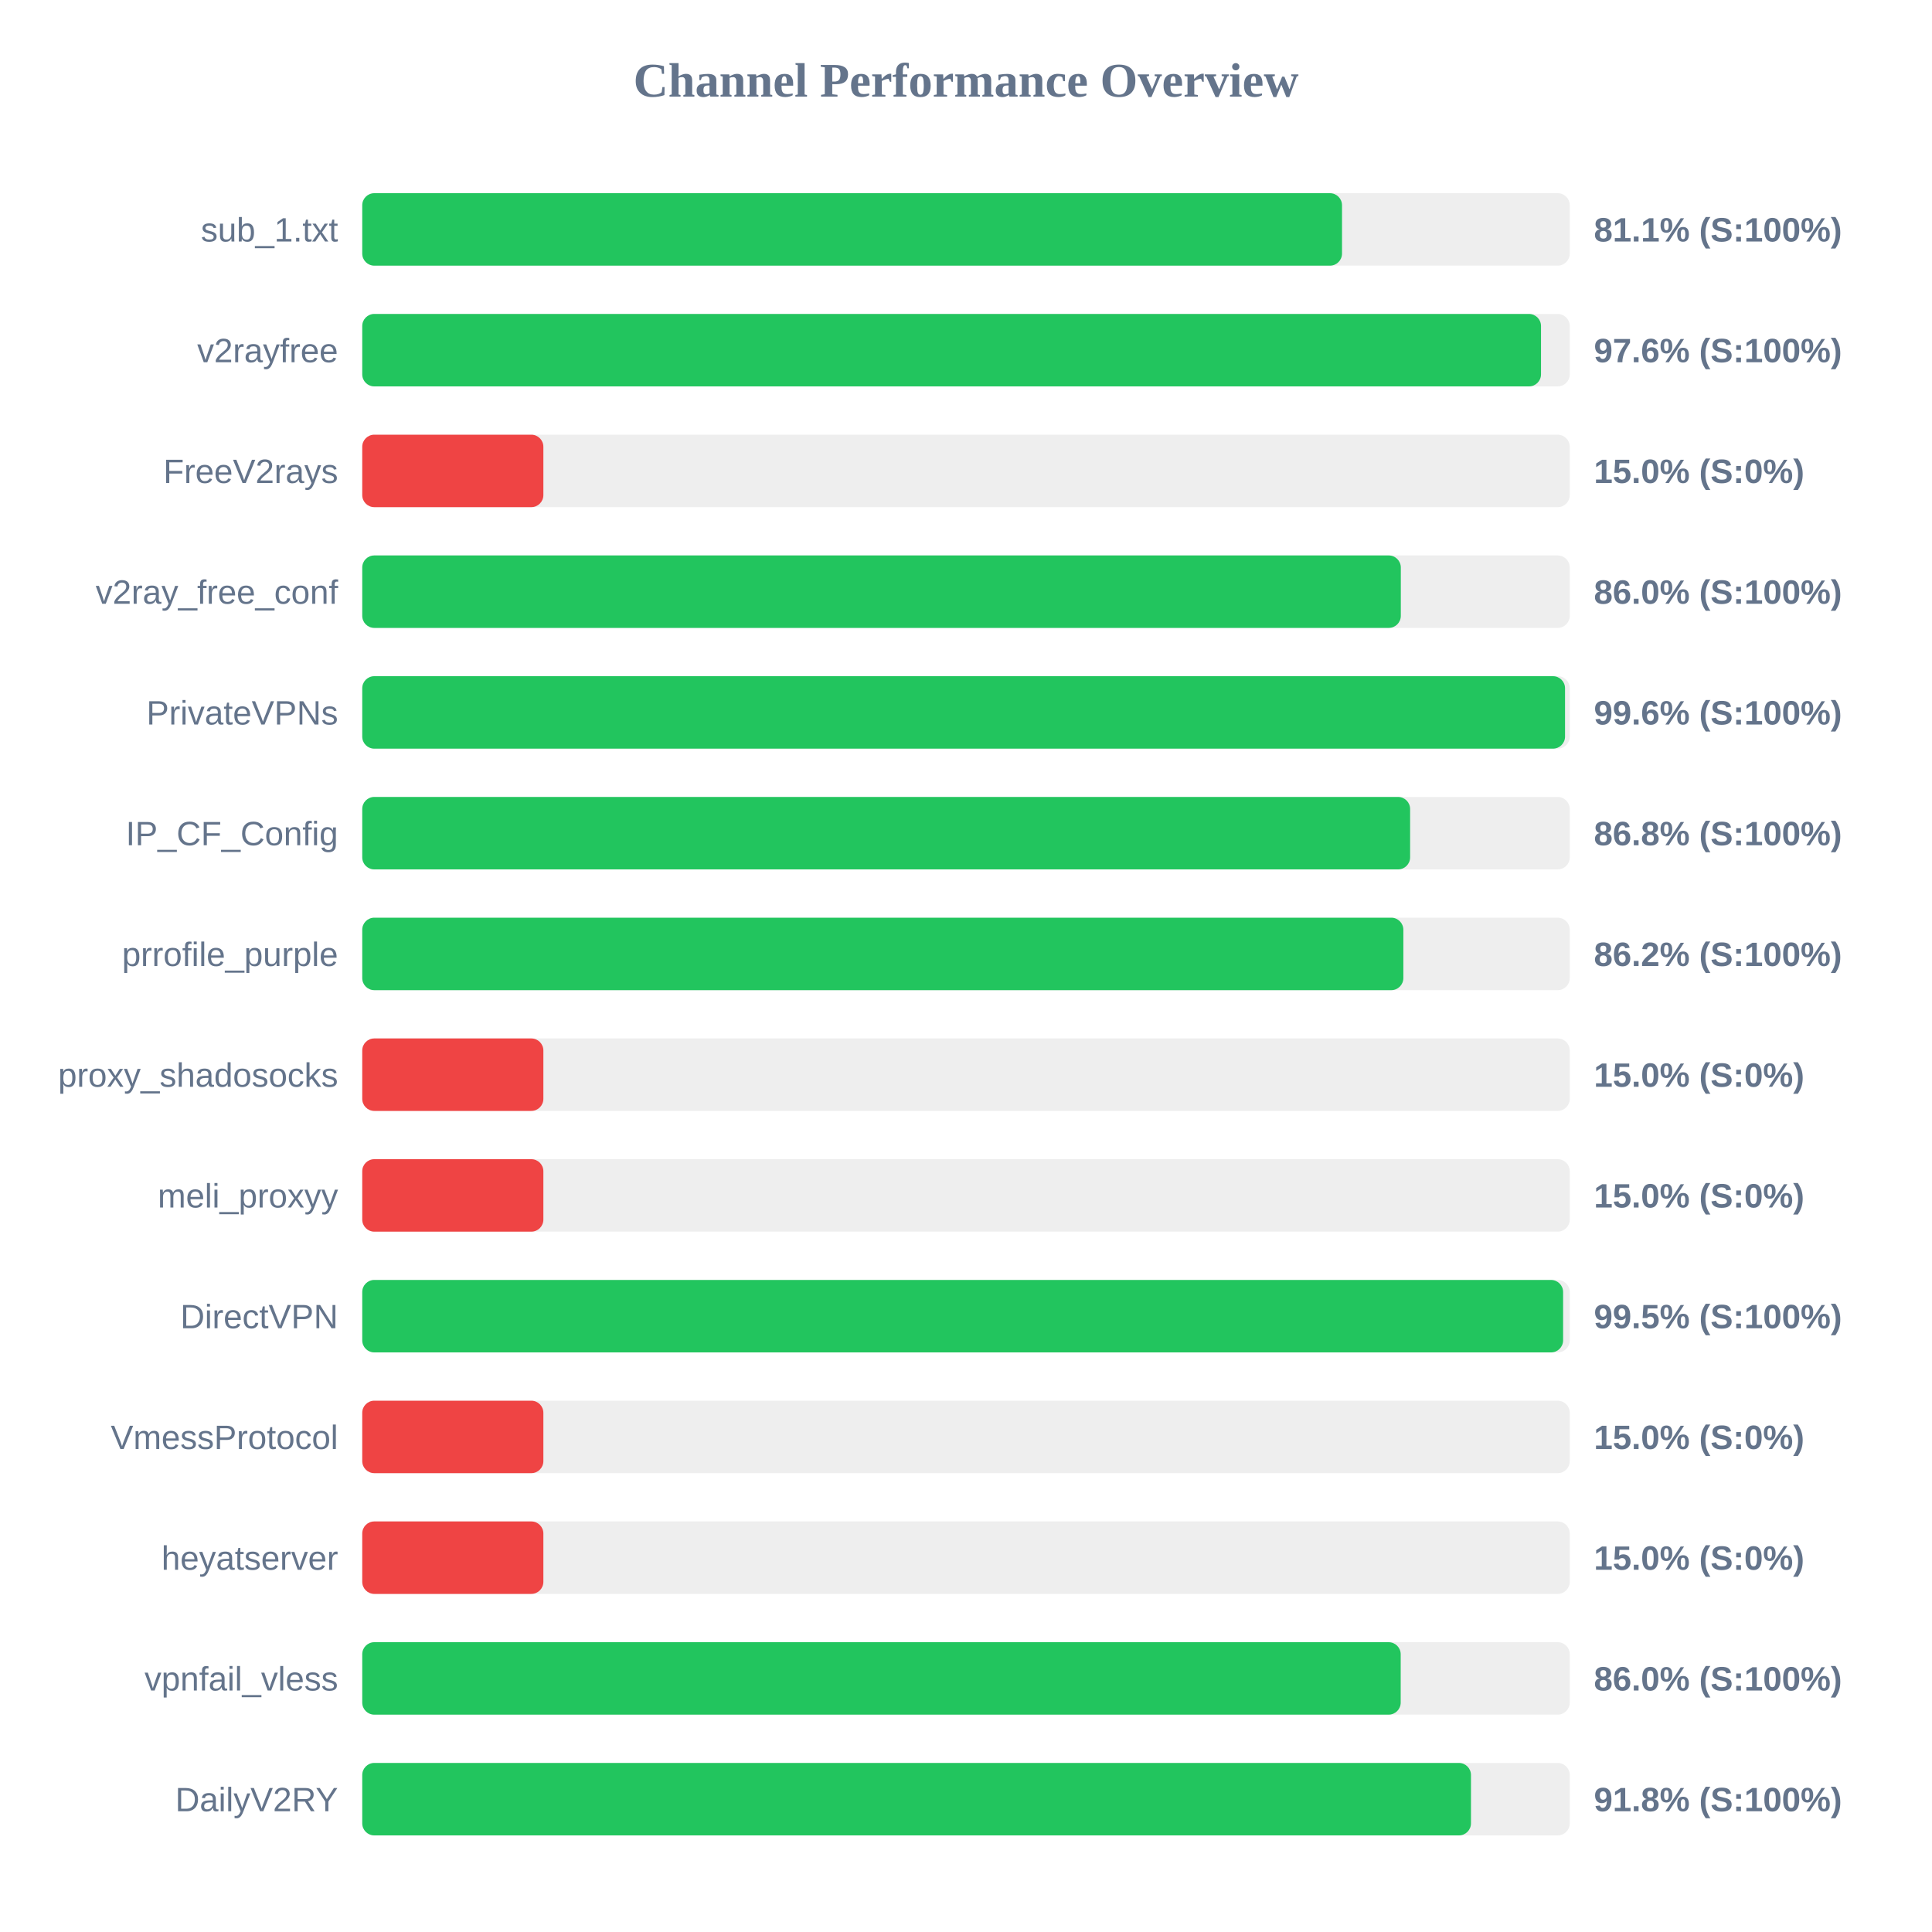
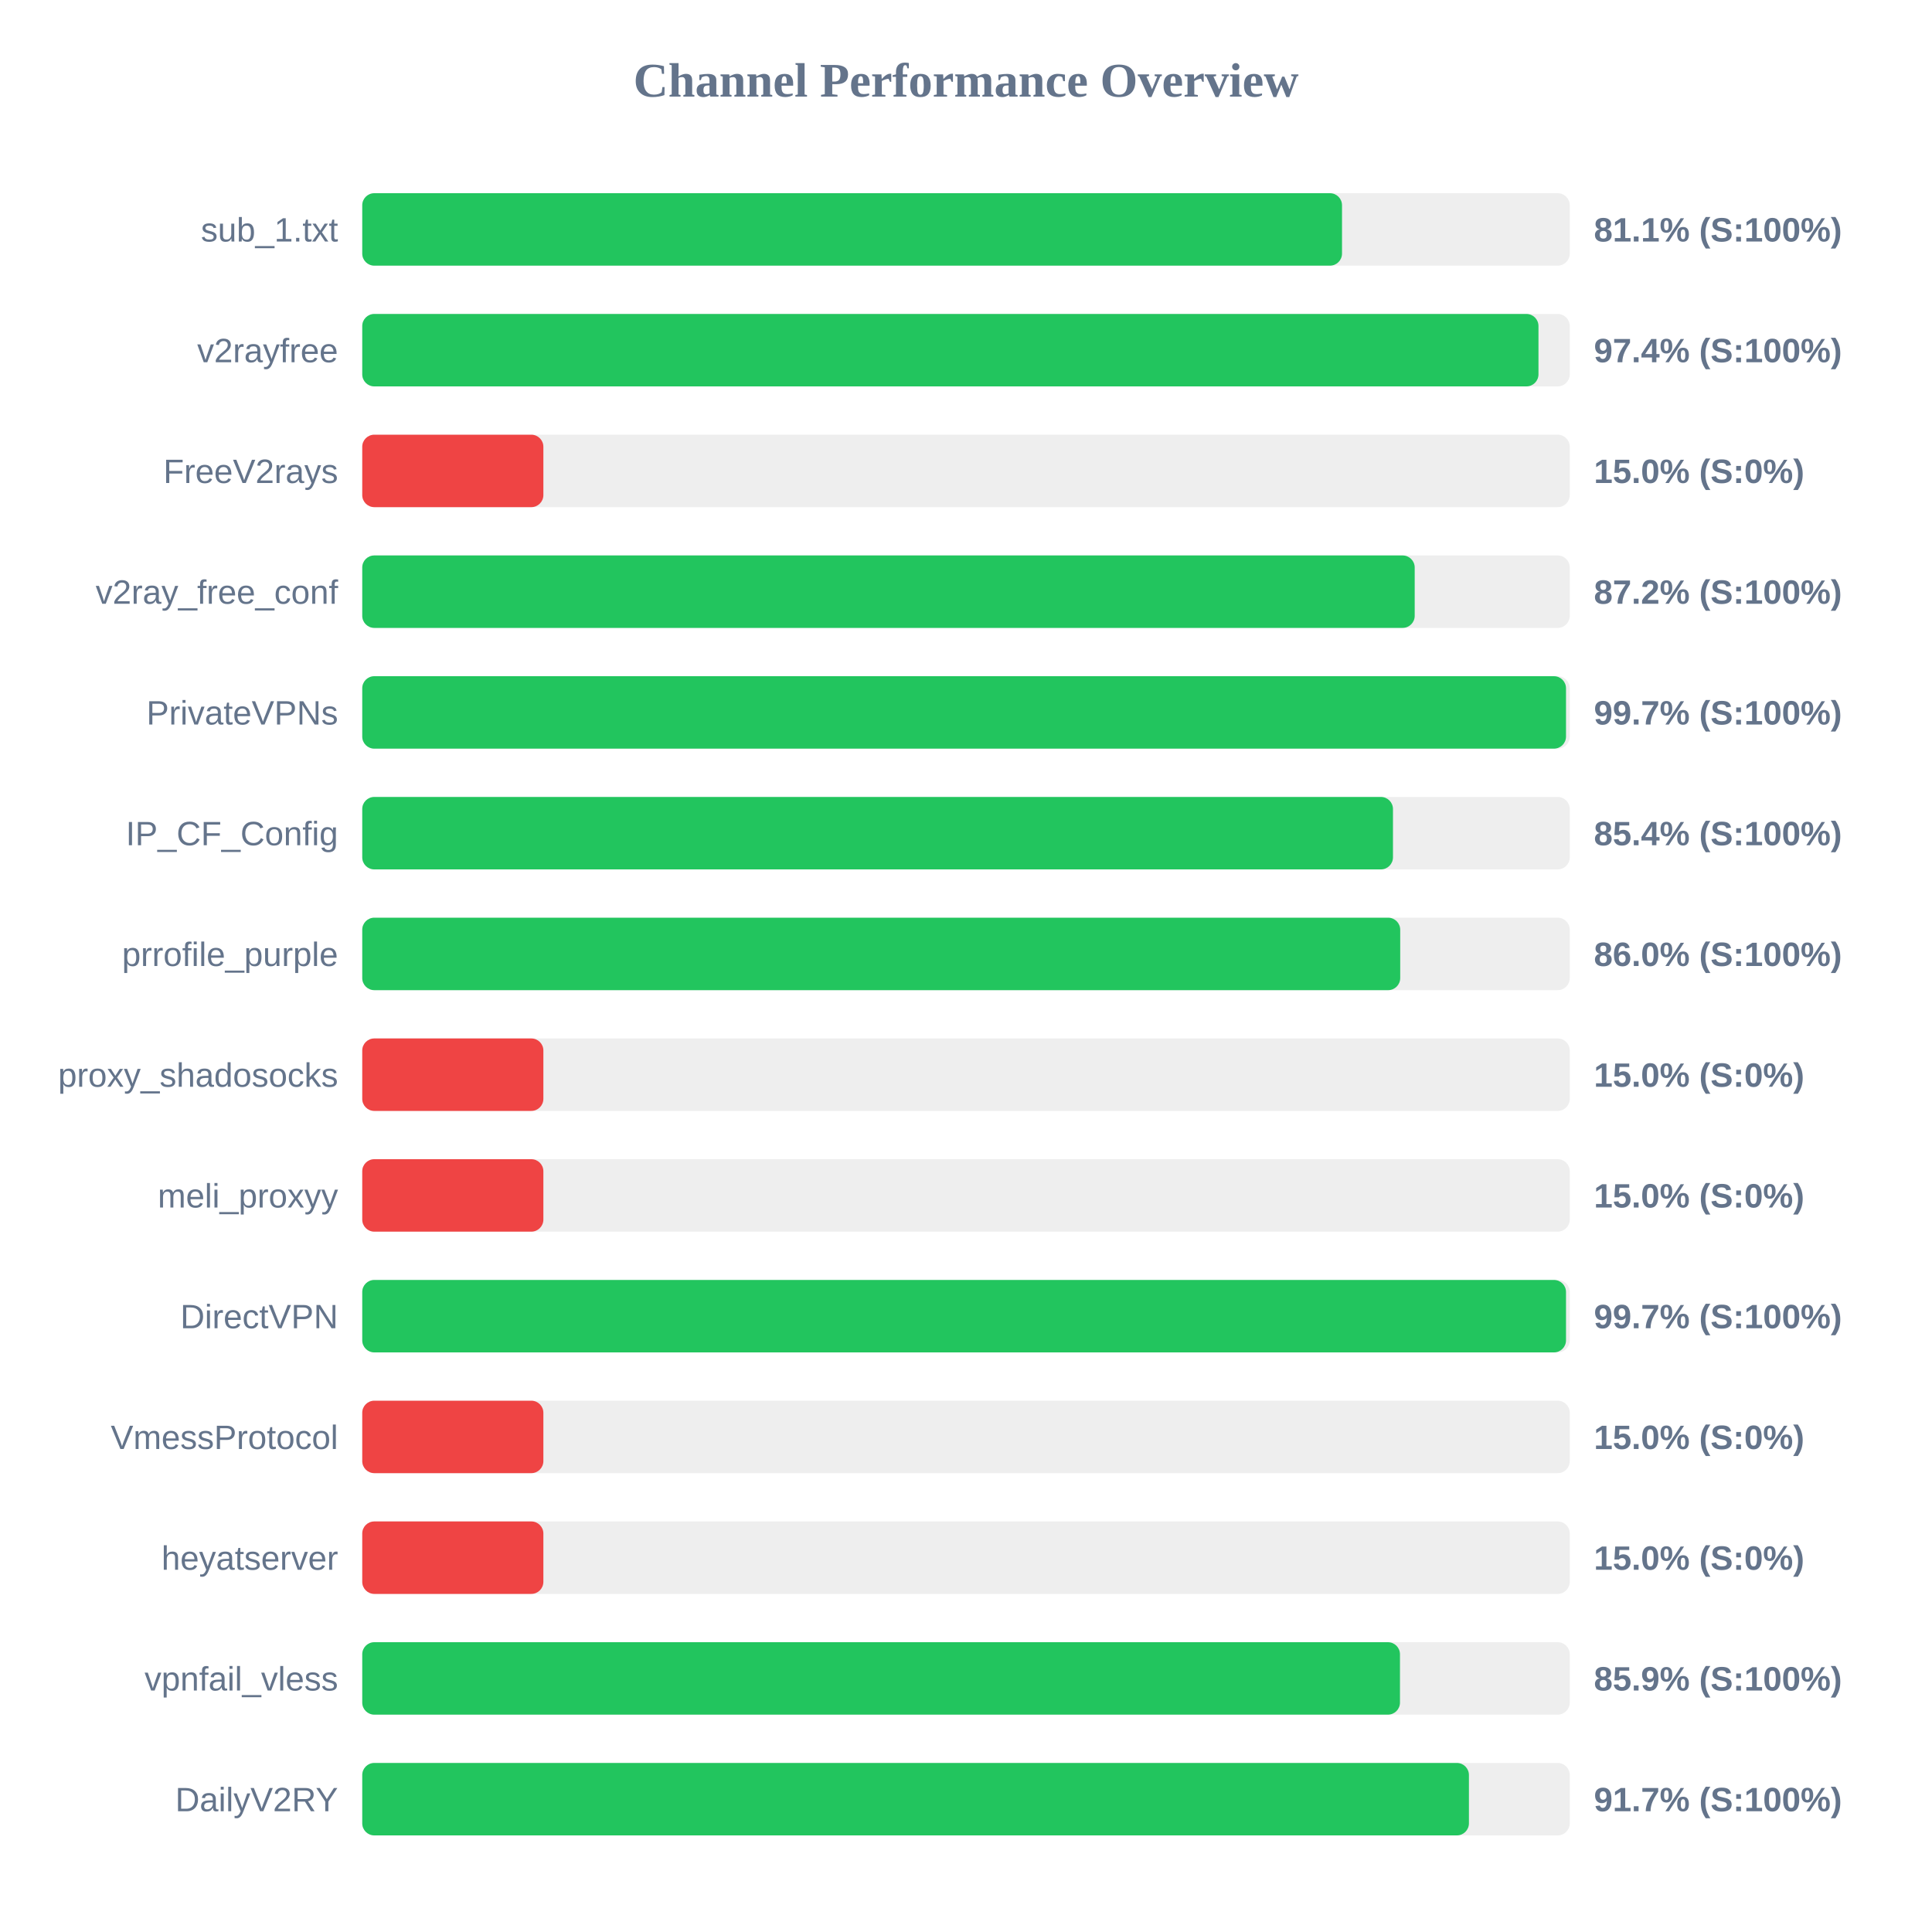
<svg xmlns="http://www.w3.org/2000/svg" width="800" height="800" version="1.1">
  <style>
        .row { font: 14px Arial; fill: #64748b; }
        .score { font: bold 14px Arial; fill: #64748b; }
    </style>
  <text x="400" y="40" text-anchor="middle" font-size="20px" font-weight="bold" fill="#64748b">Channel Performance Overview</text>
  <rect x="150" y="80" width="500" height="30" fill="#eee" rx="5" />
  <rect x="150" y="80" width="405.7" height="30" fill="#22c55e" rx="5" />
  <text x="140" y="100" text-anchor="end" class="row">sub_1.txt</text>
  <text x="660" y="100" text-anchor="start" class="score">81.1% (S:100%)</text>
  <rect x="150" y="130" width="500" height="30" fill="#eee" rx="5" />
-   <rect x="150" y="130" width="488.1" height="30" fill="#22c55e" rx="5" />
+   <rect x="150" y="130" width="487.05" height="30" fill="#22c55e" rx="5" />
  <text x="140" y="150" text-anchor="end" class="row">v2rayfree</text>
-   <text x="660" y="150" text-anchor="start" class="score">97.6% (S:100%)</text>
+   <text x="660" y="150" text-anchor="start" class="score">97.4% (S:100%)</text>
  <rect x="150" y="180" width="500" height="30" fill="#eee" rx="5" />
  <rect x="150" y="180" width="75.0" height="30" fill="#ef4444" rx="5" />
  <text x="140" y="200" text-anchor="end" class="row">FreeV2rays</text>
  <text x="660" y="200" text-anchor="start" class="score">15.0% (S:0%)</text>
  <rect x="150" y="230" width="500" height="30" fill="#eee" rx="5" />
-   <rect x="150" y="230" width="430.05" height="30" fill="#22c55e" rx="5" />
+   <rect x="150" y="230" width="435.8" height="30" fill="#22c55e" rx="5" />
  <text x="140" y="250" text-anchor="end" class="row">v2ray_free_conf</text>
-   <text x="660" y="250" text-anchor="start" class="score">86.0% (S:100%)</text>
+   <text x="660" y="250" text-anchor="start" class="score">87.2% (S:100%)</text>
  <rect x="150" y="280" width="500" height="30" fill="#eee" rx="5" />
-   <rect x="150" y="280" width="498.05" height="30" fill="#22c55e" rx="5" />
+   <rect x="150" y="280" width="498.45" height="30" fill="#22c55e" rx="5" />
  <text x="140" y="300" text-anchor="end" class="row">PrivateVPNs</text>
-   <text x="660" y="300" text-anchor="start" class="score">99.6% (S:100%)</text>
+   <text x="660" y="300" text-anchor="start" class="score">99.7% (S:100%)</text>
  <rect x="150" y="330" width="500" height="30" fill="#eee" rx="5" />
-   <rect x="150" y="330" width="433.9" height="30" fill="#22c55e" rx="5" />
+   <rect x="150" y="330" width="426.8" height="30" fill="#22c55e" rx="5" />
  <text x="140" y="350" text-anchor="end" class="row">IP_CF_Config</text>
-   <text x="660" y="350" text-anchor="start" class="score">86.8% (S:100%)</text>
+   <text x="660" y="350" text-anchor="start" class="score">85.4% (S:100%)</text>
  <rect x="150" y="380" width="500" height="30" fill="#eee" rx="5" />
-   <rect x="150" y="380" width="431.1" height="30" fill="#22c55e" rx="5" />
+   <rect x="150" y="380" width="429.8" height="30" fill="#22c55e" rx="5" />
  <text x="140" y="400" text-anchor="end" class="row">prrofile_purple</text>
-   <text x="660" y="400" text-anchor="start" class="score">86.2% (S:100%)</text>
+   <text x="660" y="400" text-anchor="start" class="score">86.0% (S:100%)</text>
  <rect x="150" y="430" width="500" height="30" fill="#eee" rx="5" />
  <rect x="150" y="430" width="75.0" height="30" fill="#ef4444" rx="5" />
  <text x="140" y="450" text-anchor="end" class="row">proxy_shadosocks</text>
  <text x="660" y="450" text-anchor="start" class="score">15.0% (S:0%)</text>
  <rect x="150" y="480" width="500" height="30" fill="#eee" rx="5" />
  <rect x="150" y="480" width="75.0" height="30" fill="#ef4444" rx="5" />
  <text x="140" y="500" text-anchor="end" class="row">meli_proxyy</text>
  <text x="660" y="500" text-anchor="start" class="score">15.0% (S:0%)</text>
  <rect x="150" y="530" width="500" height="30" fill="#eee" rx="5" />
-   <rect x="150" y="530" width="497.25" height="30" fill="#22c55e" rx="5" />
+   <rect x="150" y="530" width="498.45" height="30" fill="#22c55e" rx="5" />
  <text x="140" y="550" text-anchor="end" class="row">DirectVPN</text>
-   <text x="660" y="550" text-anchor="start" class="score">99.5% (S:100%)</text>
+   <text x="660" y="550" text-anchor="start" class="score">99.7% (S:100%)</text>
  <rect x="150" y="580" width="500" height="30" fill="#eee" rx="5" />
  <rect x="150" y="580" width="75.0" height="30" fill="#ef4444" rx="5" />
  <text x="140" y="600" text-anchor="end" class="row">VmessProtocol</text>
  <text x="660" y="600" text-anchor="start" class="score">15.0% (S:0%)</text>
  <rect x="150" y="630" width="500" height="30" fill="#eee" rx="5" />
  <rect x="150" y="630" width="75.0" height="30" fill="#ef4444" rx="5" />
  <text x="140" y="650" text-anchor="end" class="row">heyatserver</text>
  <text x="660" y="650" text-anchor="start" class="score">15.0% (S:0%)</text>
  <rect x="150" y="680" width="500" height="30" fill="#eee" rx="5" />
-   <rect x="150" y="680" width="430.0" height="30" fill="#22c55e" rx="5" />
+   <rect x="150" y="680" width="429.7" height="30" fill="#22c55e" rx="5" />
  <text x="140" y="700" text-anchor="end" class="row">vpnfail_vless</text>
-   <text x="660" y="700" text-anchor="start" class="score">86.0% (S:100%)</text>
+   <text x="660" y="700" text-anchor="start" class="score">85.9% (S:100%)</text>
  <rect x="150" y="730" width="500" height="30" fill="#eee" rx="5" />
-   <rect x="150" y="730" width="459.1" height="30" fill="#22c55e" rx="5" />
+   <rect x="150" y="730" width="458.25" height="30" fill="#22c55e" rx="5" />
  <text x="140" y="750" text-anchor="end" class="row">DailyV2RY</text>
-   <text x="660" y="750" text-anchor="start" class="score">91.8% (S:100%)</text>
+   <text x="660" y="750" text-anchor="start" class="score">91.7% (S:100%)</text>
</svg>
